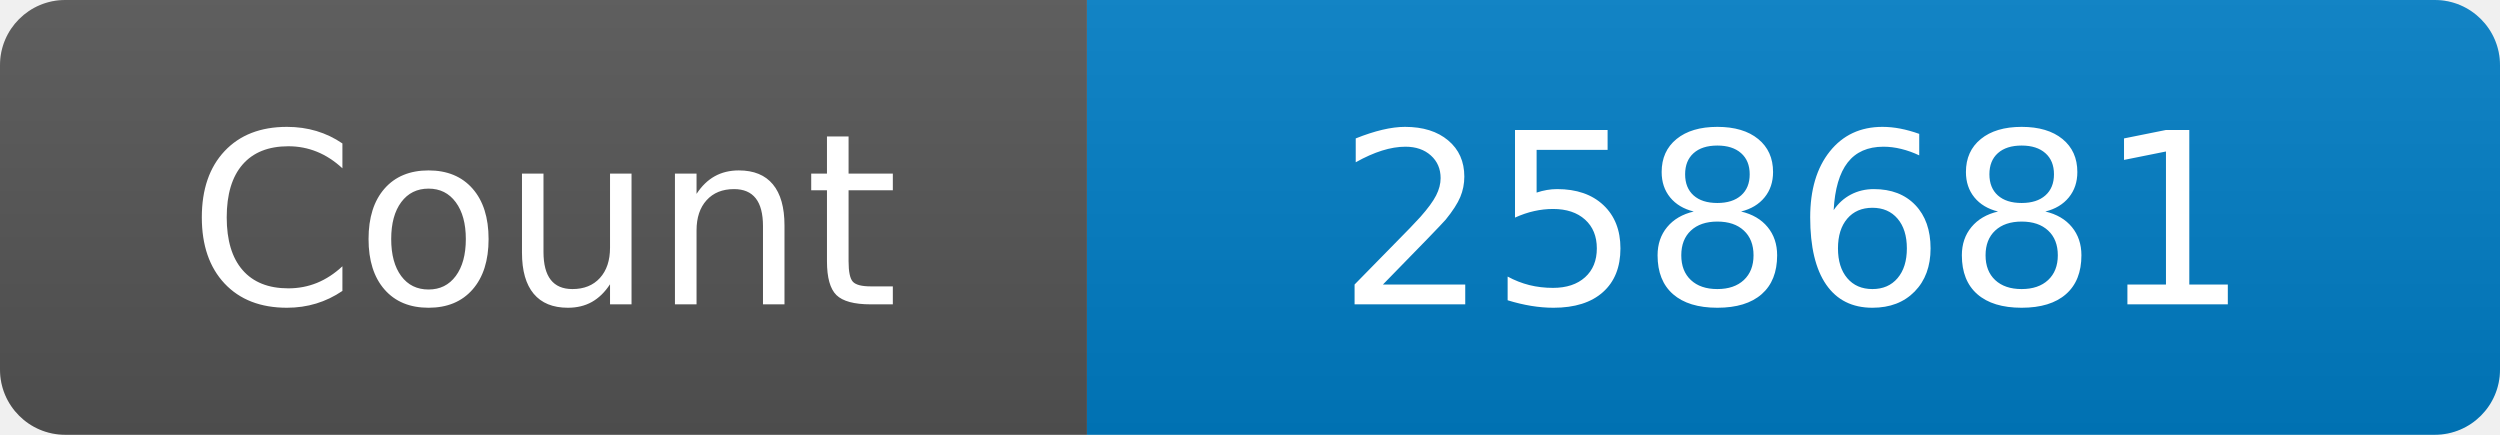
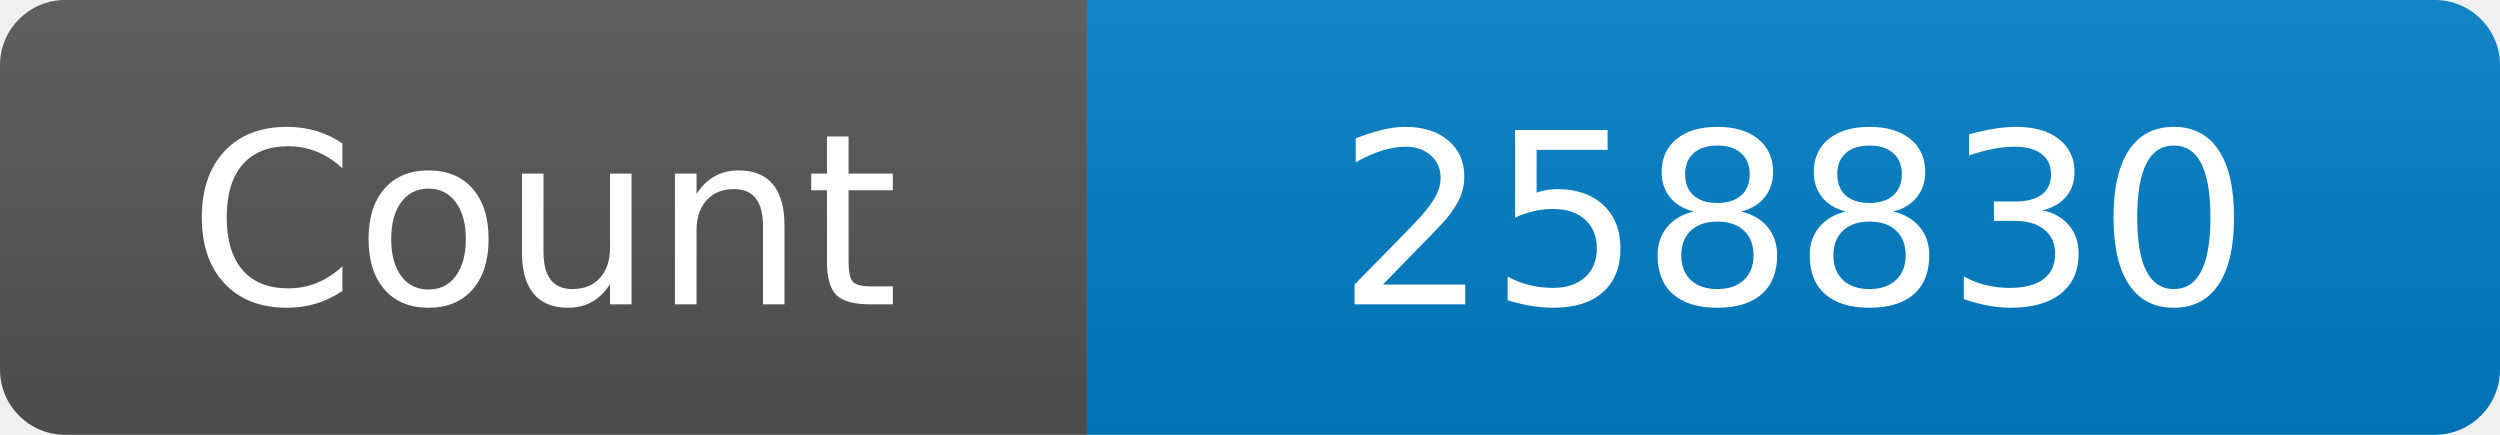
<svg xmlns="http://www.w3.org/2000/svg" width="115" height="20" role="img" aria-label="Maintained?: yes">
  <linearGradient id="s" x2="0" y2="100%">
    <stop offset="0" stop-color="#bbb" stop-opacity=".1" />
    <stop offset="1" stop-opacity=".1" />
  </linearGradient>
  <clipPath id="r">
    <rect width="115" height="20" rx="3" fill="#fff" />
  </clipPath>
  <g clip-path="url(#r)">
    <rect width="50" height="20" fill="#555" />
    <rect x="50" width="160" height="20" fill="#007ec6" />
    <rect width="115" height="20" fill="url(#s)" />
  </g>
  <g fill="#fff" text-anchor="middle" font-family="Verdana,Geneva,DejaVu Sans,sans-serif" font-size="110">
    <text x="250" y="140" transform="scale(.1)" fill="#fff">Count</text>
-     <text x="825" y="140" transform="scale(.1)" fill="#fff">258681</text>
+     <text x="825" y="140" transform="scale(.1)" fill="#fff">258830</text>
  </g>
</svg>
